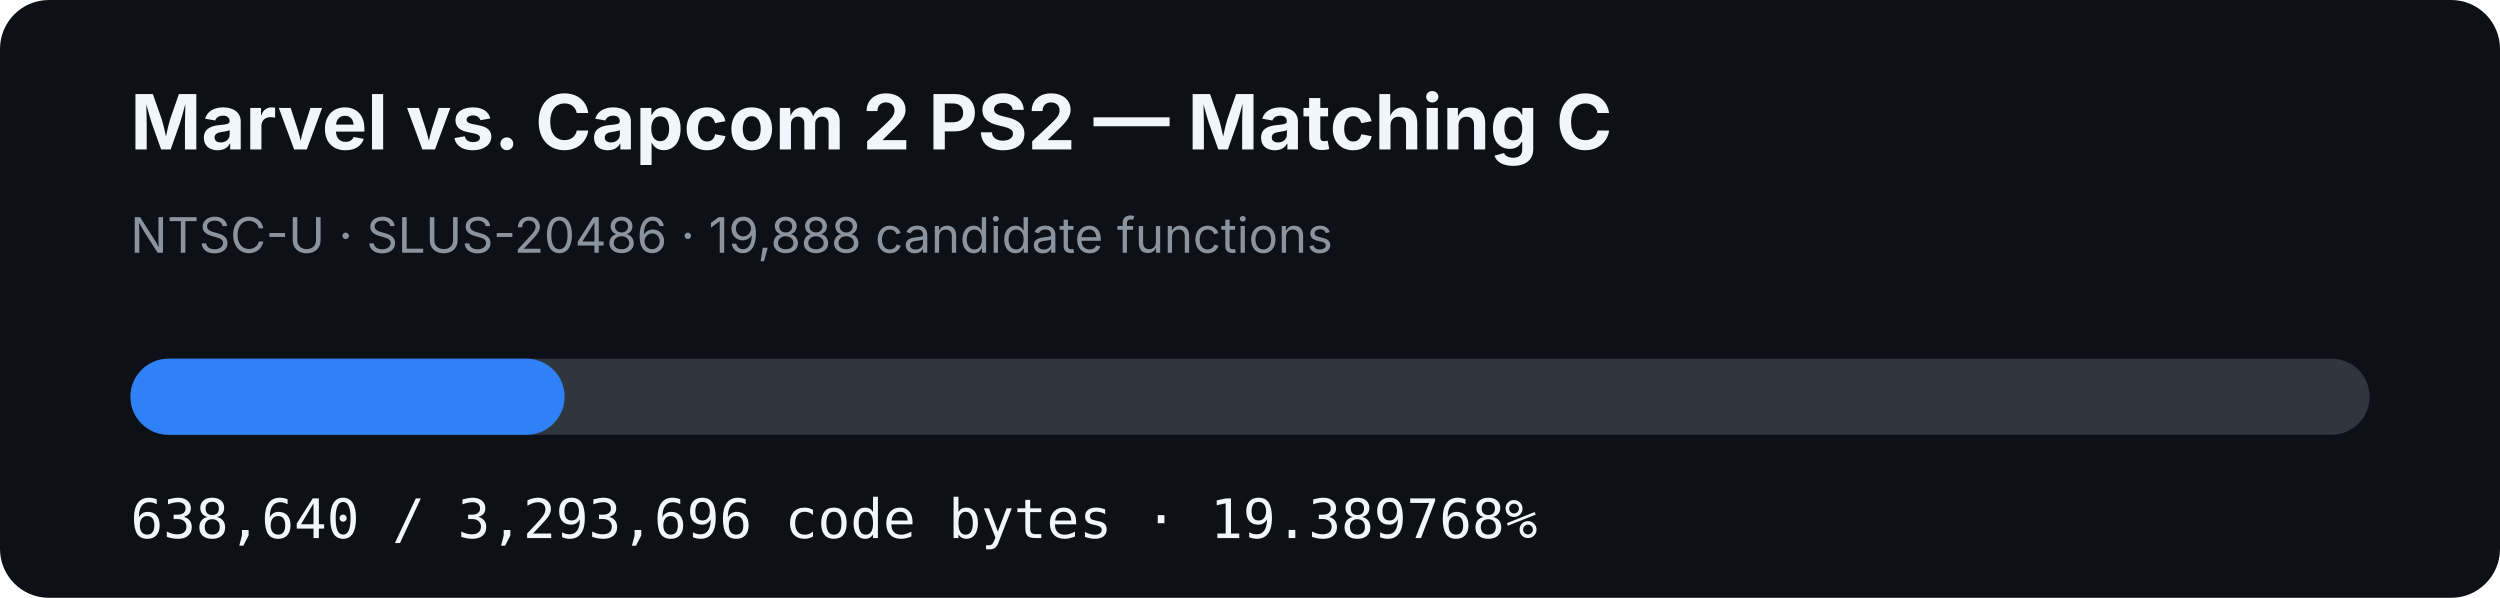
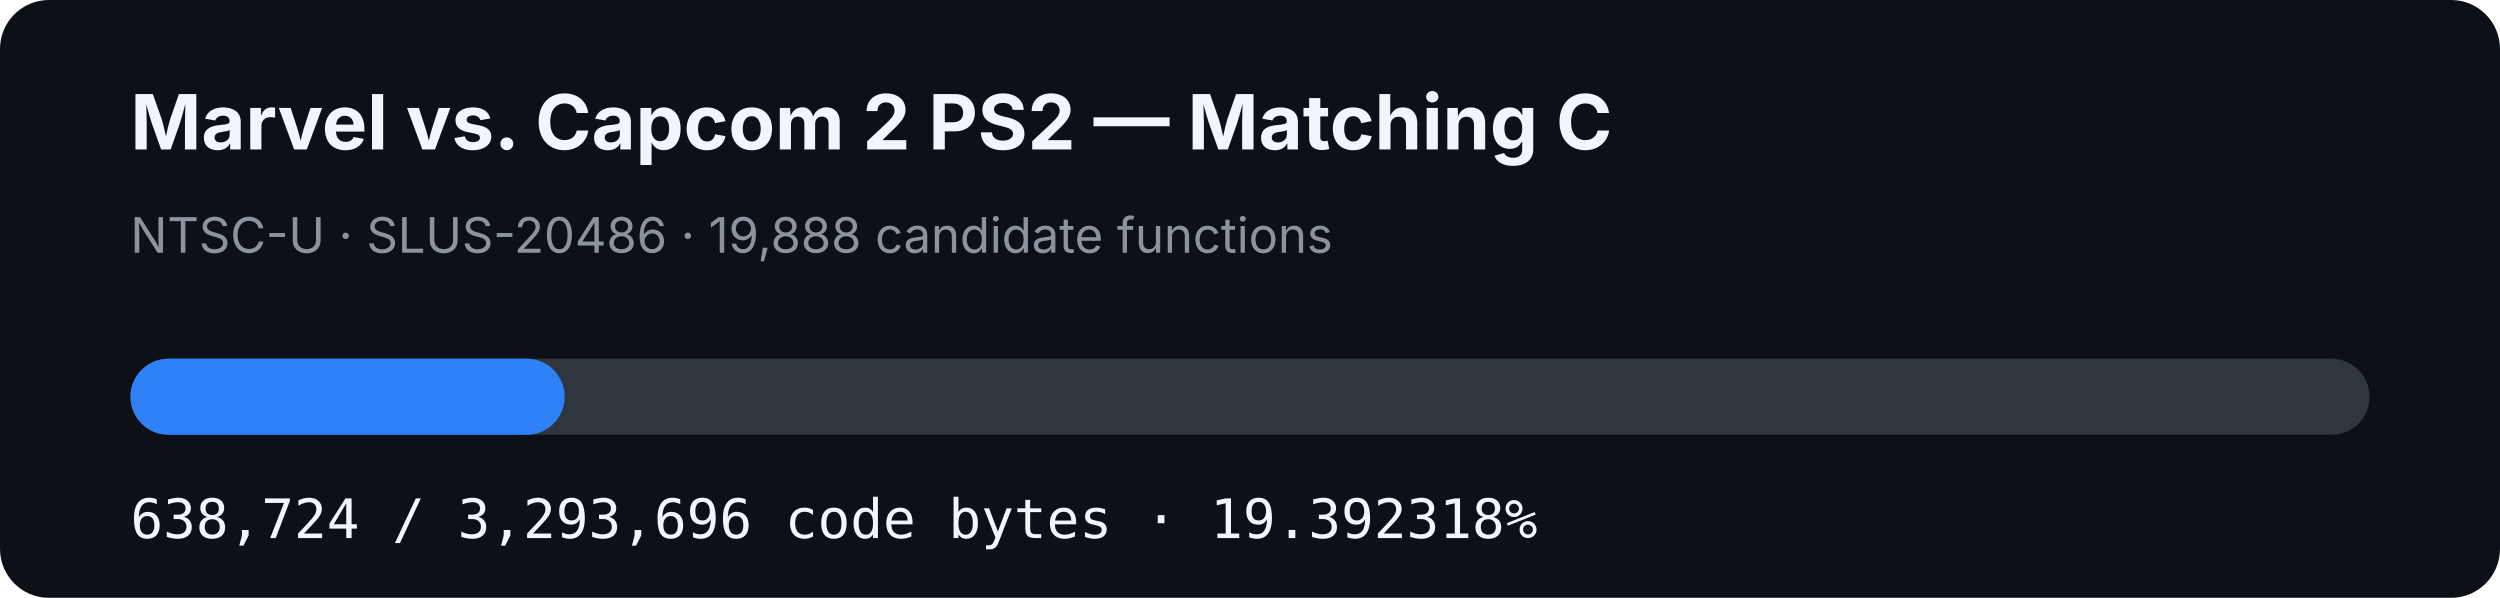
- <svg xmlns="http://www.w3.org/2000/svg" width="920" height="220" viewBox="0 0 920 220" role="img" aria-label="MVC2 PS2 matching C progress: 19.389768%">
+ <svg xmlns="http://www.w3.org/2000/svg" width="920" height="220" viewBox="0 0 920 220" role="img" aria-label="MVC2 PS2 matching C progress: 19.392318%">
  <rect width="920" height="220" rx="18" fill="#0d1117" />
  <text x="48" y="55" fill="#f0f6fc" font-family="-apple-system,BlinkMacSystemFont,Segoe UI,sans-serif" font-size="28" font-weight="700">Marvel vs. Capcom 2 PS2 — Matching C</text>
  <text x="48" y="93" fill="#8b949e" font-family="-apple-system,BlinkMacSystemFont,Segoe UI,sans-serif" font-size="18">NTSC-U · SLUS-20486 · 19,888 candidate functions</text>
  <rect x="48" y="132" width="824" height="28" rx="14" fill="#30363d" />
-   <rect x="48" y="132" width="159.772" height="28" rx="14" fill="#2f81f7" />
-   <text x="48" y="198" fill="#f0f6fc" font-family="ui-monospace,SFMono-Regular,Menlo,monospace" font-size="20">638,640 / 3,293,696 code bytes · 19.389768%</text>
+   <rect x="48" y="132" width="159.793" height="28" rx="14" fill="#2f81f7" />
+   <text x="48" y="198" fill="#f0f6fc" font-family="ui-monospace,SFMono-Regular,Menlo,monospace" font-size="20">638,724 / 3,293,696 code bytes · 19.392318%</text>
</svg>
